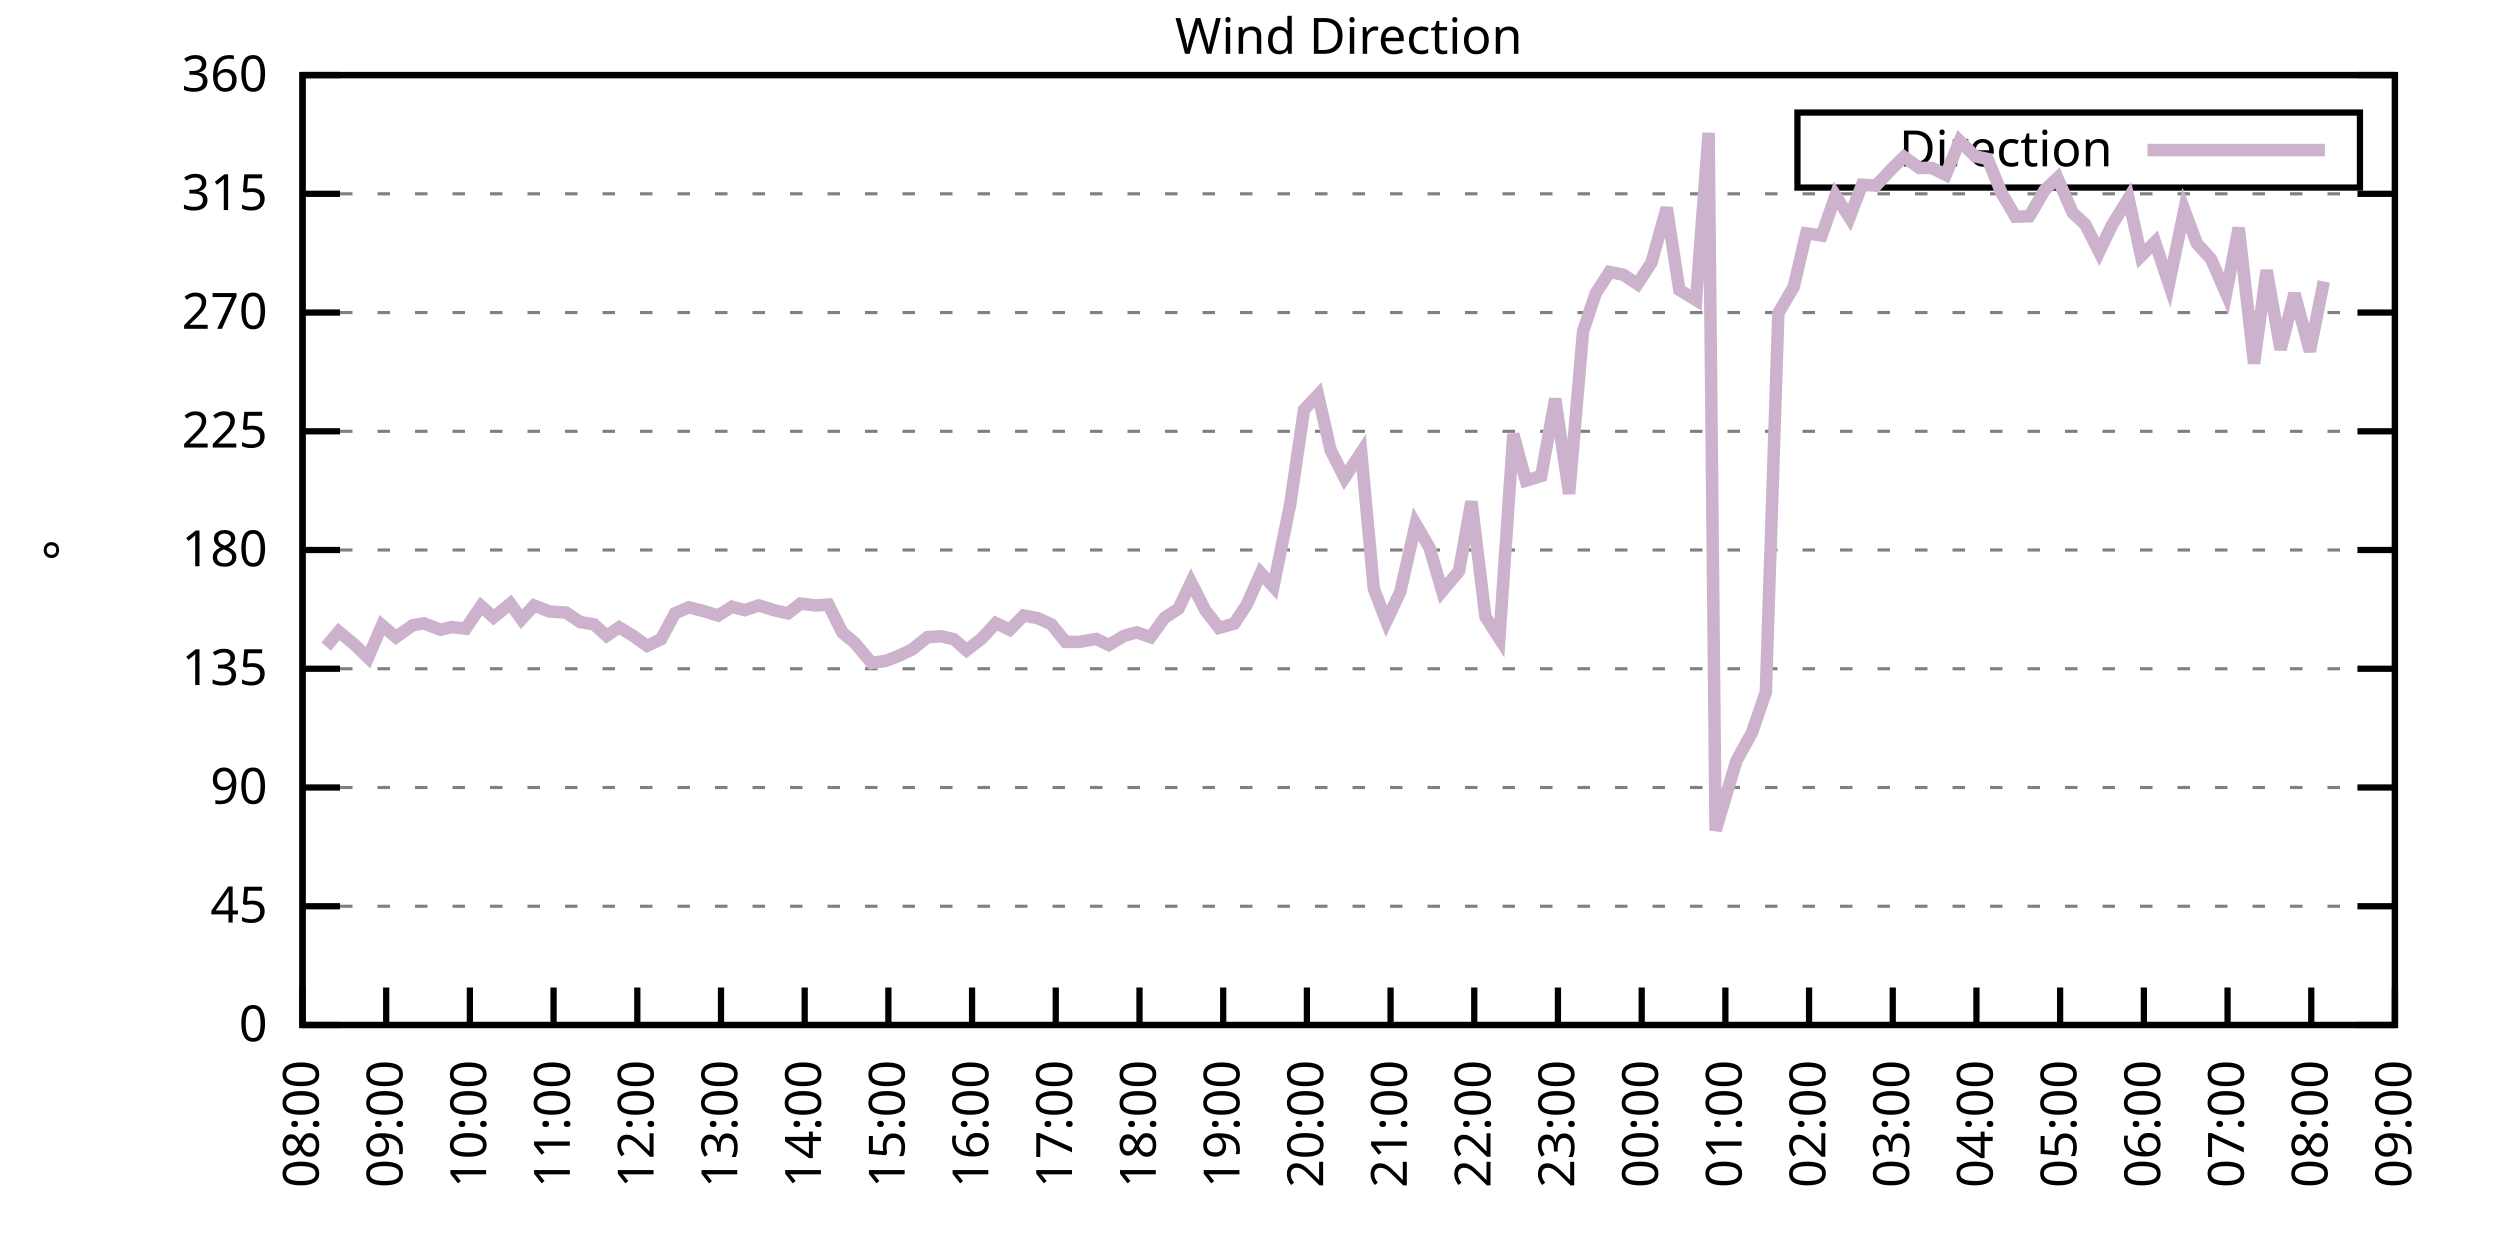
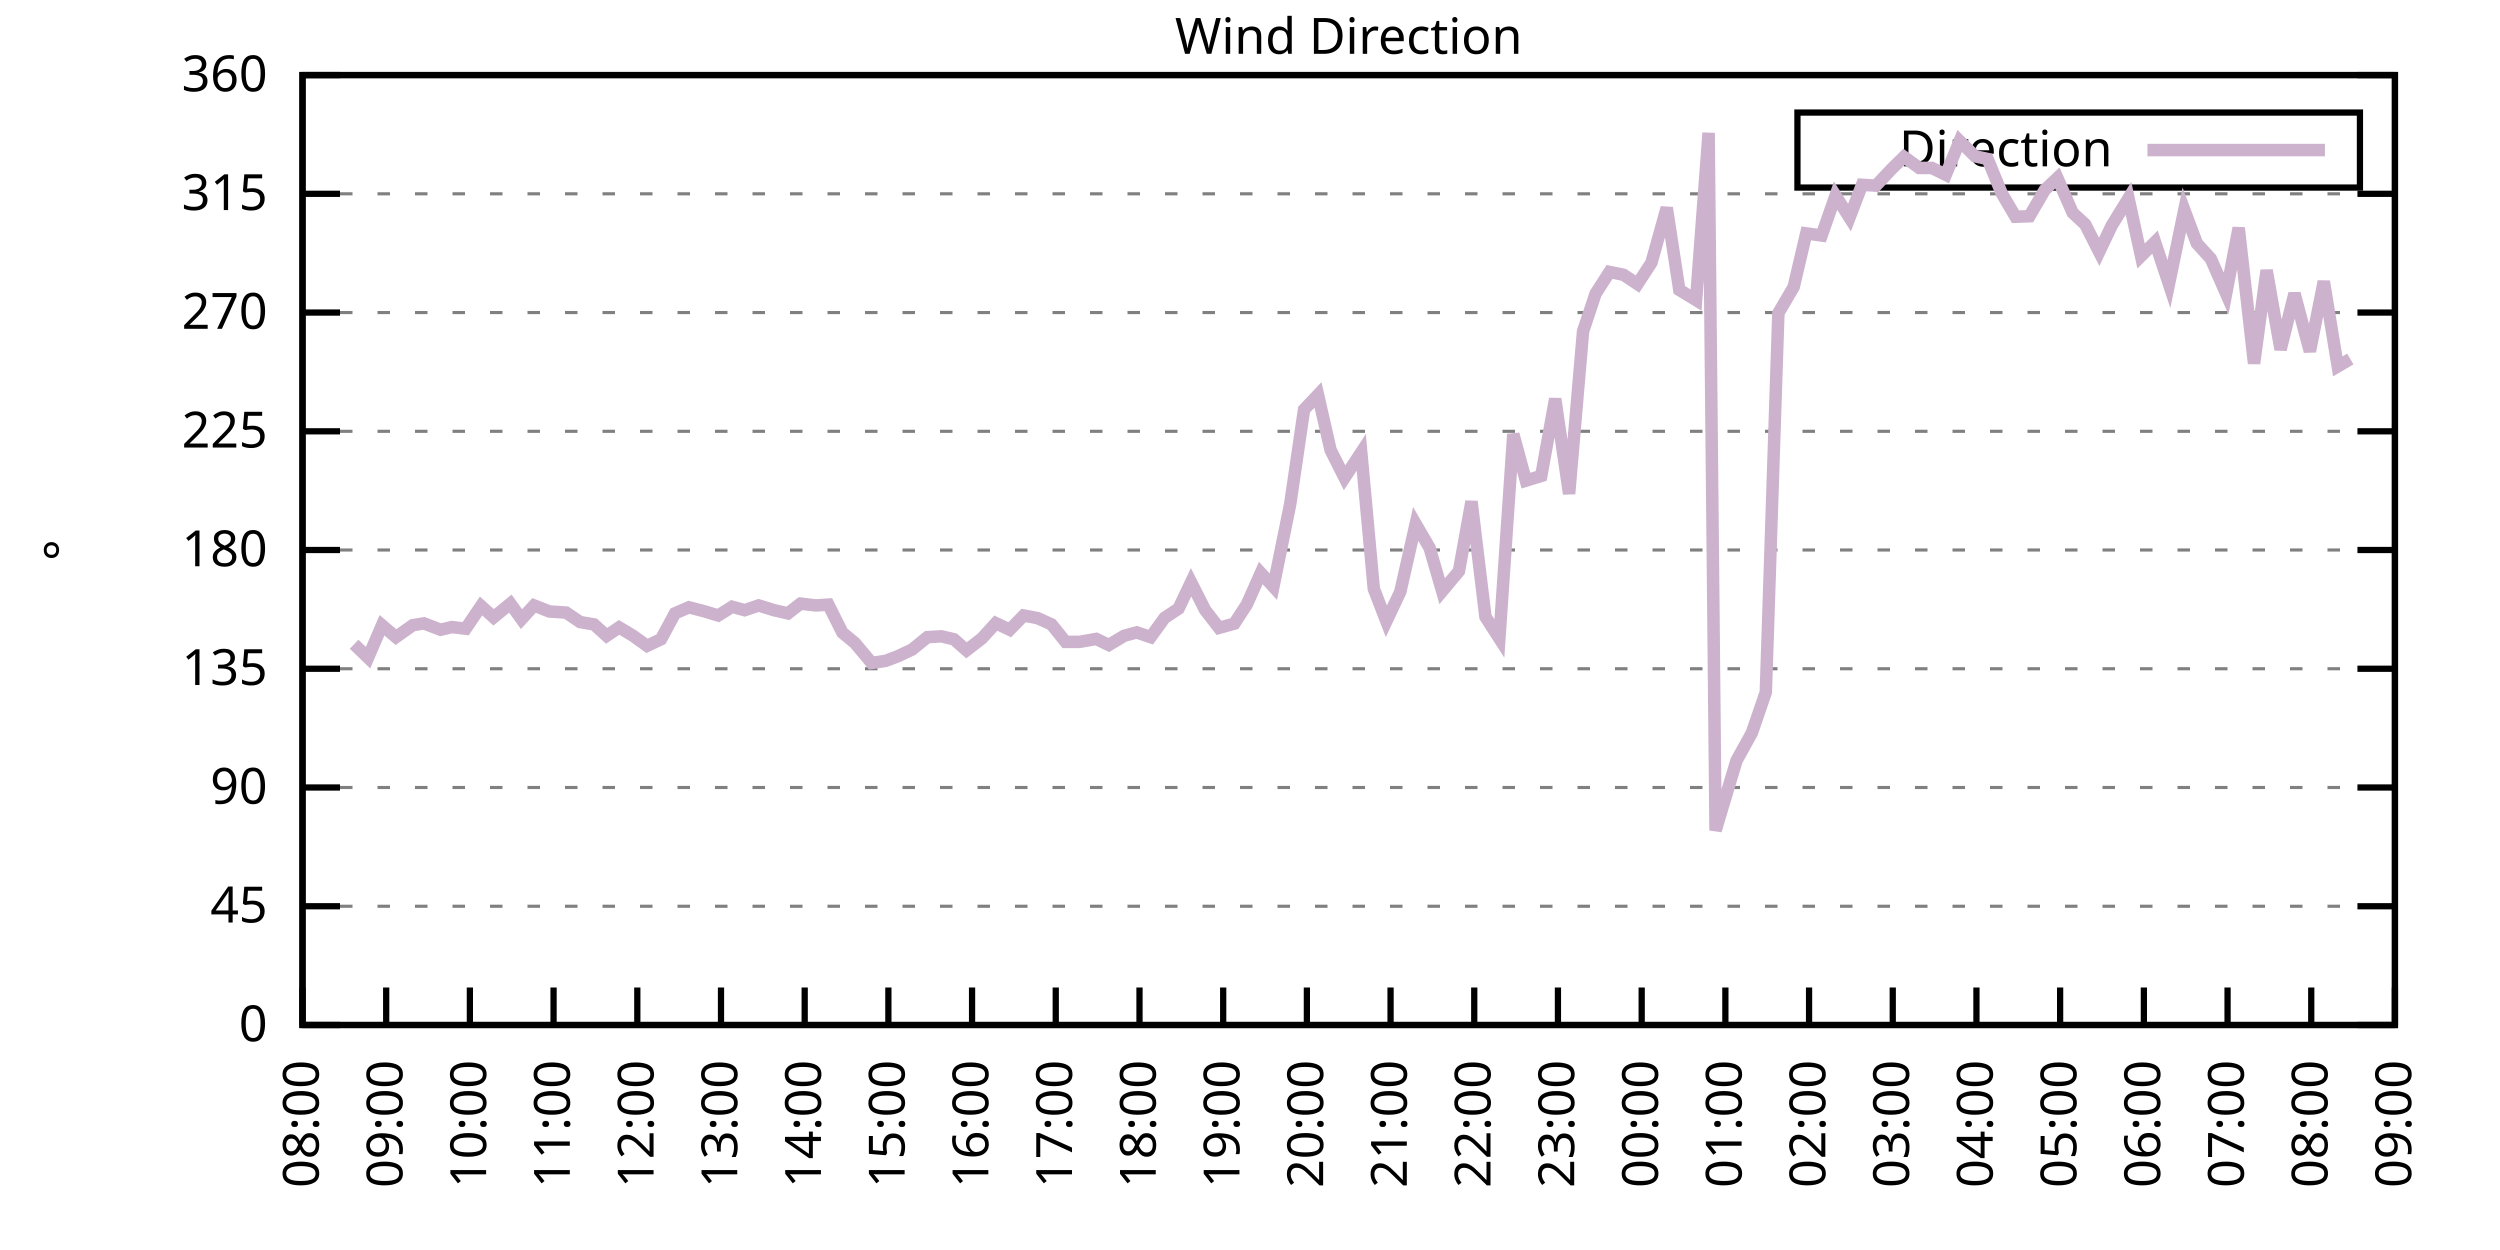
<svg xmlns="http://www.w3.org/2000/svg" xmlns:xlink="http://www.w3.org/1999/xlink" width="400" height="200" viewBox="0 0 400 200">
  <g id="gnuplot_canvas">
    <rect x="0" y="0" width="400" height="200" fill="none" />
    <defs>
      <circle id="gpDot" r="0.5" stroke-width="0.5" stroke="currentColor" />
      <path id="gpPt0" stroke-width="0.333" stroke="currentColor" d="M-1,0 h2 M0,-1 v2" />
      <path id="gpPt1" stroke-width="0.333" stroke="currentColor" d="M-1,-1 L1,1 M1,-1 L-1,1" />
      <path id="gpPt2" stroke-width="0.333" stroke="currentColor" d="M-1,0 L1,0 M0,-1 L0,1 M-1,-1 L1,1 M-1,1 L1,-1" />
      <rect id="gpPt3" stroke-width="0.333" stroke="currentColor" x="-1" y="-1" width="2" height="2" />
      <rect id="gpPt4" stroke-width="0.333" stroke="currentColor" fill="currentColor" x="-1" y="-1" width="2" height="2" />
      <circle id="gpPt5" stroke-width="0.333" stroke="currentColor" cx="0" cy="0" r="1" />
      <use xlink:href="#gpPt5" id="gpPt6" fill="currentColor" stroke="none" />
      <path id="gpPt7" stroke-width="0.333" stroke="currentColor" d="M0,-1.33 L-1.33,0.67 L1.33,0.67 z" />
      <use xlink:href="#gpPt7" id="gpPt8" fill="currentColor" stroke="none" />
      <use xlink:href="#gpPt7" id="gpPt9" stroke="currentColor" transform="rotate(180)" />
      <use xlink:href="#gpPt9" id="gpPt10" fill="currentColor" stroke="none" />
      <use xlink:href="#gpPt3" id="gpPt11" stroke="currentColor" transform="rotate(45)" />
      <use xlink:href="#gpPt11" id="gpPt12" fill="currentColor" stroke="none" />
      <path id="gpPt13" stroke-width="0.333" stroke="currentColor" d="M0,1.330 L1.265,0.411 L0.782,-1.067 L-0.782,-1.076 L-1.265,0.411 z" />
      <use xlink:href="#gpPt13" id="gpPt14" fill="currentColor" stroke="none" />
      <filter id="textbox" filterUnits="objectBoundingBox" x="0" y="0" height="1" width="1">
        <feFlood flood-color="white" flood-opacity="1" result="bgnd" />
        <feComposite in="SourceGraphic" in2="bgnd" operator="atop" />
      </filter>
      <filter id="greybox" filterUnits="objectBoundingBox" x="0" y="0" height="1" width="1">
        <feFlood flood-color="lightgrey" flood-opacity="1" result="grey" />
        <feComposite in="SourceGraphic" in2="grey" operator="atop" />
      </filter>
    </defs>
    <g fill="none" color="white" stroke="currentColor" stroke-width="1.00" stroke-linecap="butt" stroke-linejoin="miter">
</g>
    <g fill="none" color="black" stroke="currentColor" stroke-width="1.00" stroke-linecap="butt" stroke-linejoin="miter">
      <g stroke="none" shape-rendering="crispEdges">
        <polygon fill="rgb(255, 255, 255)" points="48.40,164.00 383.18,164.00 383.18,12.02 48.40,12.02 " />
      </g>
    </g>
    <g fill="none" color="black" stroke="currentColor" stroke-width="1.00" stroke-linecap="butt" stroke-linejoin="miter">
</g>
    <g fill="none" color="black" stroke="black" stroke-width="0.50" stroke-linecap="butt" stroke-linejoin="miter">
</g>
    <g fill="none" color="gray" stroke="currentColor" stroke-width="0.50" stroke-linecap="butt" stroke-linejoin="miter">
      <path stroke="gray" stroke-dasharray="2,4" class="gridline" d="M48.40,164.00 L383.19,164.00  " />
    </g>
    <g fill="none" color="gray" stroke="gray" stroke-width="1.00" stroke-linecap="butt" stroke-linejoin="miter">
</g>
    <g fill="none" color="black" stroke="currentColor" stroke-width="1.00" stroke-linecap="butt" stroke-linejoin="miter">
      <path stroke="black" d="M48.40,164.00 L54.40,164.00 M383.19,164.00 L377.19,164.00  " />
      <g transform="translate(42.80,166.60)" stroke="none" fill="black" font-family="Sans" font-size="8.00" text-anchor="end">
        <text>
          <tspan font-family="Sans"> 0</tspan>
        </text>
      </g>
    </g>
    <g fill="none" color="black" stroke="currentColor" stroke-width="1.00" stroke-linecap="butt" stroke-linejoin="miter">
</g>
    <g fill="none" color="black" stroke="black" stroke-width="0.50" stroke-linecap="butt" stroke-linejoin="miter">
</g>
    <g fill="none" color="gray" stroke="currentColor" stroke-width="0.50" stroke-linecap="butt" stroke-linejoin="miter">
      <path stroke="gray" stroke-dasharray="2,4" class="gridline" d="M48.40,145.00 L383.19,145.00  " />
    </g>
    <g fill="none" color="gray" stroke="gray" stroke-width="1.00" stroke-linecap="butt" stroke-linejoin="miter">
</g>
    <g fill="none" color="black" stroke="currentColor" stroke-width="1.00" stroke-linecap="butt" stroke-linejoin="miter">
      <path stroke="black" d="M48.40,145.00 L54.40,145.00 M383.19,145.00 L377.19,145.00  " />
      <g transform="translate(42.80,147.60)" stroke="none" fill="black" font-family="Sans" font-size="8.00" text-anchor="end">
        <text>
          <tspan font-family="Sans"> 45</tspan>
        </text>
      </g>
    </g>
    <g fill="none" color="black" stroke="currentColor" stroke-width="1.00" stroke-linecap="butt" stroke-linejoin="miter">
</g>
    <g fill="none" color="black" stroke="black" stroke-width="0.50" stroke-linecap="butt" stroke-linejoin="miter">
</g>
    <g fill="none" color="gray" stroke="currentColor" stroke-width="0.50" stroke-linecap="butt" stroke-linejoin="miter">
      <path stroke="gray" stroke-dasharray="2,4" class="gridline" d="M48.40,126.00 L383.19,126.00  " />
    </g>
    <g fill="none" color="gray" stroke="gray" stroke-width="1.00" stroke-linecap="butt" stroke-linejoin="miter">
</g>
    <g fill="none" color="black" stroke="currentColor" stroke-width="1.00" stroke-linecap="butt" stroke-linejoin="miter">
      <path stroke="black" d="M48.40,126.00 L54.40,126.00 M383.19,126.00 L377.19,126.00  " />
      <g transform="translate(42.80,128.60)" stroke="none" fill="black" font-family="Sans" font-size="8.00" text-anchor="end">
        <text>
          <tspan font-family="Sans"> 90</tspan>
        </text>
      </g>
    </g>
    <g fill="none" color="black" stroke="currentColor" stroke-width="1.00" stroke-linecap="butt" stroke-linejoin="miter">
</g>
    <g fill="none" color="black" stroke="black" stroke-width="0.50" stroke-linecap="butt" stroke-linejoin="miter">
</g>
    <g fill="none" color="gray" stroke="currentColor" stroke-width="0.50" stroke-linecap="butt" stroke-linejoin="miter">
      <path stroke="gray" stroke-dasharray="2,4" class="gridline" d="M48.40,107.00 L383.19,107.00  " />
    </g>
    <g fill="none" color="gray" stroke="gray" stroke-width="1.00" stroke-linecap="butt" stroke-linejoin="miter">
</g>
    <g fill="none" color="black" stroke="currentColor" stroke-width="1.00" stroke-linecap="butt" stroke-linejoin="miter">
      <path stroke="black" d="M48.40,107.00 L54.40,107.00 M383.19,107.00 L377.19,107.00  " />
      <g transform="translate(42.80,109.60)" stroke="none" fill="black" font-family="Sans" font-size="8.00" text-anchor="end">
        <text>
          <tspan font-family="Sans"> 135</tspan>
        </text>
      </g>
    </g>
    <g fill="none" color="black" stroke="currentColor" stroke-width="1.00" stroke-linecap="butt" stroke-linejoin="miter">
</g>
    <g fill="none" color="black" stroke="black" stroke-width="0.50" stroke-linecap="butt" stroke-linejoin="miter">
</g>
    <g fill="none" color="gray" stroke="currentColor" stroke-width="0.50" stroke-linecap="butt" stroke-linejoin="miter">
      <path stroke="gray" stroke-dasharray="2,4" class="gridline" d="M48.40,88.00 L383.19,88.00  " />
    </g>
    <g fill="none" color="gray" stroke="gray" stroke-width="1.00" stroke-linecap="butt" stroke-linejoin="miter">
</g>
    <g fill="none" color="black" stroke="currentColor" stroke-width="1.00" stroke-linecap="butt" stroke-linejoin="miter">
      <path stroke="black" d="M48.40,88.00 L54.40,88.00 M383.19,88.00 L377.19,88.00  " />
      <g transform="translate(42.80,90.60)" stroke="none" fill="black" font-family="Sans" font-size="8.00" text-anchor="end">
        <text>
          <tspan font-family="Sans"> 180</tspan>
        </text>
      </g>
    </g>
    <g fill="none" color="black" stroke="currentColor" stroke-width="1.00" stroke-linecap="butt" stroke-linejoin="miter">
</g>
    <g fill="none" color="black" stroke="black" stroke-width="0.50" stroke-linecap="butt" stroke-linejoin="miter">
</g>
    <g fill="none" color="gray" stroke="currentColor" stroke-width="0.50" stroke-linecap="butt" stroke-linejoin="miter">
      <path stroke="gray" stroke-dasharray="2,4" class="gridline" d="M48.40,69.01 L383.19,69.01  " />
    </g>
    <g fill="none" color="gray" stroke="gray" stroke-width="1.00" stroke-linecap="butt" stroke-linejoin="miter">
</g>
    <g fill="none" color="black" stroke="currentColor" stroke-width="1.00" stroke-linecap="butt" stroke-linejoin="miter">
      <path stroke="black" d="M48.40,69.01 L54.40,69.01 M383.19,69.01 L377.19,69.01  " />
      <g transform="translate(42.80,71.61)" stroke="none" fill="black" font-family="Sans" font-size="8.00" text-anchor="end">
        <text>
          <tspan font-family="Sans"> 225</tspan>
        </text>
      </g>
    </g>
    <g fill="none" color="black" stroke="currentColor" stroke-width="1.00" stroke-linecap="butt" stroke-linejoin="miter">
</g>
    <g fill="none" color="black" stroke="black" stroke-width="0.50" stroke-linecap="butt" stroke-linejoin="miter">
</g>
    <g fill="none" color="gray" stroke="currentColor" stroke-width="0.50" stroke-linecap="butt" stroke-linejoin="miter">
      <path stroke="gray" stroke-dasharray="2,4" class="gridline" d="M48.40,50.01 L383.19,50.01  " />
    </g>
    <g fill="none" color="gray" stroke="gray" stroke-width="1.00" stroke-linecap="butt" stroke-linejoin="miter">
</g>
    <g fill="none" color="black" stroke="currentColor" stroke-width="1.00" stroke-linecap="butt" stroke-linejoin="miter">
      <path stroke="black" d="M48.40,50.01 L54.40,50.01 M383.19,50.01 L377.19,50.01  " />
      <g transform="translate(42.80,52.61)" stroke="none" fill="black" font-family="Sans" font-size="8.00" text-anchor="end">
        <text>
          <tspan font-family="Sans"> 270</tspan>
        </text>
      </g>
    </g>
    <g fill="none" color="black" stroke="currentColor" stroke-width="1.00" stroke-linecap="butt" stroke-linejoin="miter">
</g>
    <g fill="none" color="black" stroke="black" stroke-width="0.50" stroke-linecap="butt" stroke-linejoin="miter">
</g>
    <g fill="none" color="gray" stroke="currentColor" stroke-width="0.50" stroke-linecap="butt" stroke-linejoin="miter">
      <path stroke="gray" stroke-dasharray="2,4" class="gridline" d="M48.40,31.01 L383.19,31.01  " />
    </g>
    <g fill="none" color="gray" stroke="gray" stroke-width="1.00" stroke-linecap="butt" stroke-linejoin="miter">
</g>
    <g fill="none" color="black" stroke="currentColor" stroke-width="1.00" stroke-linecap="butt" stroke-linejoin="miter">
      <path stroke="black" d="M48.40,31.01 L54.40,31.01 M383.19,31.01 L377.19,31.01  " />
      <g transform="translate(42.80,33.61)" stroke="none" fill="black" font-family="Sans" font-size="8.00" text-anchor="end">
        <text>
          <tspan font-family="Sans"> 315</tspan>
        </text>
      </g>
    </g>
    <g fill="none" color="black" stroke="currentColor" stroke-width="1.00" stroke-linecap="butt" stroke-linejoin="miter">
</g>
    <g fill="none" color="black" stroke="black" stroke-width="0.50" stroke-linecap="butt" stroke-linejoin="miter">
</g>
    <g fill="none" color="gray" stroke="currentColor" stroke-width="0.50" stroke-linecap="butt" stroke-linejoin="miter">
      <path stroke="gray" stroke-dasharray="2,4" class="gridline" d="M48.40,12.01 L383.19,12.01  " />
    </g>
    <g fill="none" color="gray" stroke="gray" stroke-width="1.00" stroke-linecap="butt" stroke-linejoin="miter">
</g>
    <g fill="none" color="black" stroke="currentColor" stroke-width="1.00" stroke-linecap="butt" stroke-linejoin="miter">
      <path stroke="black" d="M48.40,12.01 L54.40,12.01 M383.19,12.01 L377.19,12.01  " />
      <g transform="translate(42.80,14.61)" stroke="none" fill="black" font-family="Sans" font-size="8.00" text-anchor="end">
        <text>
          <tspan font-family="Sans"> 360</tspan>
        </text>
      </g>
    </g>
    <g fill="none" color="black" stroke="currentColor" stroke-width="1.00" stroke-linecap="butt" stroke-linejoin="miter">
      <path stroke="black" d="M48.40,164.00 L48.40,158.00  " />
      <g transform="translate(51.00,169.60) rotate(270.00)" stroke="none" fill="black" font-family="Sans" font-size="8.00" text-anchor="end">
        <text>
          <tspan font-family="Sans">08:00</tspan>
        </text>
      </g>
    </g>
    <g fill="none" color="black" stroke="currentColor" stroke-width="1.00" stroke-linecap="butt" stroke-linejoin="miter">
      <path stroke="black" d="M61.79,164.00 L61.79,158.00  " />
      <g transform="translate(64.39,169.60) rotate(270.00)" stroke="none" fill="black" font-family="Sans" font-size="8.00" text-anchor="end">
        <text>
          <tspan font-family="Sans">09:00</tspan>
        </text>
      </g>
    </g>
    <g fill="none" color="black" stroke="currentColor" stroke-width="1.00" stroke-linecap="butt" stroke-linejoin="miter">
      <path stroke="black" d="M75.18,164.00 L75.18,158.00  " />
      <g transform="translate(77.78,169.60) rotate(270.00)" stroke="none" fill="black" font-family="Sans" font-size="8.00" text-anchor="end">
        <text>
          <tspan font-family="Sans">10:00</tspan>
        </text>
      </g>
    </g>
    <g fill="none" color="black" stroke="currentColor" stroke-width="1.00" stroke-linecap="butt" stroke-linejoin="miter">
      <path stroke="black" d="M88.57,164.00 L88.57,158.00  " />
      <g transform="translate(91.17,169.60) rotate(270.00)" stroke="none" fill="black" font-family="Sans" font-size="8.00" text-anchor="end">
        <text>
          <tspan font-family="Sans">11:00</tspan>
        </text>
      </g>
    </g>
    <g fill="none" color="black" stroke="currentColor" stroke-width="1.00" stroke-linecap="butt" stroke-linejoin="miter">
      <path stroke="black" d="M101.97,164.00 L101.97,158.00  " />
      <g transform="translate(104.57,169.60) rotate(270.00)" stroke="none" fill="black" font-family="Sans" font-size="8.00" text-anchor="end">
        <text>
          <tspan font-family="Sans">12:00</tspan>
        </text>
      </g>
    </g>
    <g fill="none" color="black" stroke="currentColor" stroke-width="1.00" stroke-linecap="butt" stroke-linejoin="miter">
      <path stroke="black" d="M115.36,164.00 L115.36,158.00  " />
      <g transform="translate(117.96,169.60) rotate(270.00)" stroke="none" fill="black" font-family="Sans" font-size="8.00" text-anchor="end">
        <text>
          <tspan font-family="Sans">13:00</tspan>
        </text>
      </g>
    </g>
    <g fill="none" color="black" stroke="currentColor" stroke-width="1.00" stroke-linecap="butt" stroke-linejoin="miter">
      <path stroke="black" d="M128.75,164.00 L128.75,158.00  " />
      <g transform="translate(131.35,169.60) rotate(270.00)" stroke="none" fill="black" font-family="Sans" font-size="8.00" text-anchor="end">
        <text>
          <tspan font-family="Sans">14:00</tspan>
        </text>
      </g>
    </g>
    <g fill="none" color="black" stroke="currentColor" stroke-width="1.00" stroke-linecap="butt" stroke-linejoin="miter">
      <path stroke="black" d="M142.14,164.00 L142.14,158.00  " />
      <g transform="translate(144.74,169.60) rotate(270.00)" stroke="none" fill="black" font-family="Sans" font-size="8.00" text-anchor="end">
        <text>
          <tspan font-family="Sans">15:00</tspan>
        </text>
      </g>
    </g>
    <g fill="none" color="black" stroke="currentColor" stroke-width="1.00" stroke-linecap="butt" stroke-linejoin="miter">
      <path stroke="black" d="M155.53,164.00 L155.53,158.00  " />
      <g transform="translate(158.13,169.60) rotate(270.00)" stroke="none" fill="black" font-family="Sans" font-size="8.00" text-anchor="end">
        <text>
          <tspan font-family="Sans">16:00</tspan>
        </text>
      </g>
    </g>
    <g fill="none" color="black" stroke="currentColor" stroke-width="1.00" stroke-linecap="butt" stroke-linejoin="miter">
      <path stroke="black" d="M168.92,164.00 L168.92,158.00  " />
      <g transform="translate(171.52,169.60) rotate(270.00)" stroke="none" fill="black" font-family="Sans" font-size="8.00" text-anchor="end">
        <text>
          <tspan font-family="Sans">17:00</tspan>
        </text>
      </g>
    </g>
    <g fill="none" color="black" stroke="currentColor" stroke-width="1.00" stroke-linecap="butt" stroke-linejoin="miter">
      <path stroke="black" d="M182.32,164.00 L182.32,158.00  " />
      <g transform="translate(184.92,169.60) rotate(270.00)" stroke="none" fill="black" font-family="Sans" font-size="8.00" text-anchor="end">
        <text>
          <tspan font-family="Sans">18:00</tspan>
        </text>
      </g>
    </g>
    <g fill="none" color="black" stroke="currentColor" stroke-width="1.00" stroke-linecap="butt" stroke-linejoin="miter">
      <path stroke="black" d="M195.71,164.00 L195.71,158.00  " />
      <g transform="translate(198.31,169.60) rotate(270.00)" stroke="none" fill="black" font-family="Sans" font-size="8.00" text-anchor="end">
        <text>
          <tspan font-family="Sans">19:00</tspan>
        </text>
      </g>
    </g>
    <g fill="none" color="black" stroke="currentColor" stroke-width="1.00" stroke-linecap="butt" stroke-linejoin="miter">
      <path stroke="black" d="M209.10,164.00 L209.10,158.00  " />
      <g transform="translate(211.70,169.60) rotate(270.00)" stroke="none" fill="black" font-family="Sans" font-size="8.00" text-anchor="end">
        <text>
          <tspan font-family="Sans">20:00</tspan>
        </text>
      </g>
    </g>
    <g fill="none" color="black" stroke="currentColor" stroke-width="1.00" stroke-linecap="butt" stroke-linejoin="miter">
      <path stroke="black" d="M222.49,164.00 L222.49,158.00  " />
      <g transform="translate(225.09,169.60) rotate(270.00)" stroke="none" fill="black" font-family="Sans" font-size="8.00" text-anchor="end">
        <text>
          <tspan font-family="Sans">21:00</tspan>
        </text>
      </g>
    </g>
    <g fill="none" color="black" stroke="currentColor" stroke-width="1.00" stroke-linecap="butt" stroke-linejoin="miter">
      <path stroke="black" d="M235.88,164.00 L235.88,158.00  " />
      <g transform="translate(238.48,169.60) rotate(270.00)" stroke="none" fill="black" font-family="Sans" font-size="8.00" text-anchor="end">
        <text>
          <tspan font-family="Sans">22:00</tspan>
        </text>
      </g>
    </g>
    <g fill="none" color="black" stroke="currentColor" stroke-width="1.00" stroke-linecap="butt" stroke-linejoin="miter">
      <path stroke="black" d="M249.27,164.00 L249.27,158.00  " />
      <g transform="translate(251.87,169.60) rotate(270.00)" stroke="none" fill="black" font-family="Sans" font-size="8.00" text-anchor="end">
        <text>
          <tspan font-family="Sans">23:00</tspan>
        </text>
      </g>
    </g>
    <g fill="none" color="black" stroke="currentColor" stroke-width="1.00" stroke-linecap="butt" stroke-linejoin="miter">
      <path stroke="black" d="M262.67,164.00 L262.67,158.00  " />
      <g transform="translate(265.27,169.60) rotate(270.00)" stroke="none" fill="black" font-family="Sans" font-size="8.00" text-anchor="end">
        <text>
          <tspan font-family="Sans">00:00</tspan>
        </text>
      </g>
    </g>
    <g fill="none" color="black" stroke="currentColor" stroke-width="1.00" stroke-linecap="butt" stroke-linejoin="miter">
      <path stroke="black" d="M276.06,164.00 L276.06,158.00  " />
      <g transform="translate(278.66,169.60) rotate(270.00)" stroke="none" fill="black" font-family="Sans" font-size="8.00" text-anchor="end">
        <text>
          <tspan font-family="Sans">01:00</tspan>
        </text>
      </g>
    </g>
    <g fill="none" color="black" stroke="currentColor" stroke-width="1.00" stroke-linecap="butt" stroke-linejoin="miter">
      <path stroke="black" d="M289.45,164.00 L289.45,158.00  " />
      <g transform="translate(292.05,169.60) rotate(270.00)" stroke="none" fill="black" font-family="Sans" font-size="8.00" text-anchor="end">
        <text>
          <tspan font-family="Sans">02:00</tspan>
        </text>
      </g>
    </g>
    <g fill="none" color="black" stroke="currentColor" stroke-width="1.00" stroke-linecap="butt" stroke-linejoin="miter">
      <path stroke="black" d="M302.84,164.00 L302.84,158.00  " />
      <g transform="translate(305.44,169.60) rotate(270.00)" stroke="none" fill="black" font-family="Sans" font-size="8.00" text-anchor="end">
        <text>
          <tspan font-family="Sans">03:00</tspan>
        </text>
      </g>
    </g>
    <g fill="none" color="black" stroke="currentColor" stroke-width="1.00" stroke-linecap="butt" stroke-linejoin="miter">
      <path stroke="black" d="M316.23,164.00 L316.23,158.00  " />
      <g transform="translate(318.83,169.60) rotate(270.00)" stroke="none" fill="black" font-family="Sans" font-size="8.00" text-anchor="end">
        <text>
          <tspan font-family="Sans">04:00</tspan>
        </text>
      </g>
    </g>
    <g fill="none" color="black" stroke="currentColor" stroke-width="1.00" stroke-linecap="butt" stroke-linejoin="miter">
      <path stroke="black" d="M329.62,164.00 L329.62,158.00  " />
      <g transform="translate(332.22,169.60) rotate(270.00)" stroke="none" fill="black" font-family="Sans" font-size="8.00" text-anchor="end">
        <text>
          <tspan font-family="Sans">05:00</tspan>
        </text>
      </g>
    </g>
    <g fill="none" color="black" stroke="currentColor" stroke-width="1.00" stroke-linecap="butt" stroke-linejoin="miter">
      <path stroke="black" d="M343.02,164.00 L343.02,158.00  " />
      <g transform="translate(345.62,169.60) rotate(270.00)" stroke="none" fill="black" font-family="Sans" font-size="8.00" text-anchor="end">
        <text>
          <tspan font-family="Sans">06:00</tspan>
        </text>
      </g>
    </g>
    <g fill="none" color="black" stroke="currentColor" stroke-width="1.00" stroke-linecap="butt" stroke-linejoin="miter">
      <path stroke="black" d="M356.41,164.00 L356.41,158.00  " />
      <g transform="translate(359.01,169.60) rotate(270.00)" stroke="none" fill="black" font-family="Sans" font-size="8.00" text-anchor="end">
        <text>
          <tspan font-family="Sans">07:00</tspan>
        </text>
      </g>
    </g>
    <g fill="none" color="black" stroke="currentColor" stroke-width="1.00" stroke-linecap="butt" stroke-linejoin="miter">
      <path stroke="black" d="M369.80,164.00 L369.80,158.00  " />
      <g transform="translate(372.40,169.60) rotate(270.00)" stroke="none" fill="black" font-family="Sans" font-size="8.00" text-anchor="end">
        <text>
          <tspan font-family="Sans">08:00</tspan>
        </text>
      </g>
    </g>
    <g fill="none" color="black" stroke="currentColor" stroke-width="1.00" stroke-linecap="butt" stroke-linejoin="miter">
      <path stroke="black" d="M383.19,164.00 L383.19,158.00  " />
      <g transform="translate(385.79,169.60) rotate(270.00)" stroke="none" fill="black" font-family="Sans" font-size="8.00" text-anchor="end">
        <text>
          <tspan font-family="Sans">09:00</tspan>
        </text>
      </g>
    </g>
    <g fill="none" color="black" stroke="currentColor" stroke-width="1.00" stroke-linecap="butt" stroke-linejoin="miter">
</g>
    <g fill="none" color="black" stroke="currentColor" stroke-width="1.00" stroke-linecap="butt" stroke-linejoin="miter">
      <path stroke="black" d="M48.40,12.01 L48.40,164.00 L383.19,164.00 L383.19,12.01 L48.40,12.01 Z  " />
    </g>
    <g fill="none" color="black" stroke="currentColor" stroke-width="1.00" stroke-linecap="butt" stroke-linejoin="miter">
</g>
    <g fill="none" color="black" stroke="currentColor" stroke-width="1.00" stroke-linecap="butt" stroke-linejoin="miter">
      <path stroke="black" d="M287.59,30.01 L287.59,18.01 L377.59,18.01 L377.59,30.01 L287.59,30.01 Z  " />
    </g>
    <g id="Wind_direction_plot_1">
      <g fill="none" color="white" stroke="black" stroke-width="2.00" stroke-linecap="butt" stroke-linejoin="miter">
</g>
      <g fill="none" color="black" stroke="currentColor" stroke-width="2.00" stroke-linecap="butt" stroke-linejoin="miter">
        <g transform="translate(337.99,26.61)" stroke="none" fill="black" font-family="Sans" font-size="8.00" text-anchor="end">
          <text>
            <tspan font-family="Sans">Direction</tspan>
          </text>
        </g>
      </g>
      <g fill="none" color="black" stroke="currentColor" stroke-width="2.00" stroke-linecap="butt" stroke-linejoin="miter">
-         <path stroke="rgb(204, 178, 204)" d="M343.59,24.01 L371.99,24.01 M52.19,103.46 L54.20,101.05 L56.66,103.08 L58.89,105.23 L61.12,100.04 L63.35,101.94   L66.03,100.04 L67.82,99.74 L70.50,100.76 L72.28,100.33 L74.51,100.59 L76.97,96.96 L78.98,98.77 L81.66,96.58   L83.44,99.07 L85.45,96.87 L87.91,97.84 L90.58,98.01 L92.82,99.53 L95.05,99.91 L97.06,101.73 L99.06,100.38   L101.30,101.73 L103.53,103.33 L105.76,102.28 L107.99,98.14 L110.22,97.17 L112.68,97.80 L114.91,98.48 L117.14,97.08   L119.15,97.63 L121.38,96.87 L123.84,97.63 L126.07,98.14 L128.08,96.58 L130.54,96.87 L132.54,96.74 L134.78,101.22   L136.78,102.87 L139.46,106.07 L141.69,105.74 L143.70,104.98 L145.94,103.92 L148.39,101.94 L150.62,101.81 L152.63,102.28   L154.64,104.05 L157.10,102.15 L159.33,99.70 L161.56,100.76 L163.79,98.48 L166.02,98.90 L168.25,99.91 L170.49,102.70   L172.72,102.70 L175.40,102.23 L177.41,103.20 L179.86,101.73 L181.87,101.18 L184.10,101.94 L186.33,98.86 L188.57,97.38   L190.57,93.16 L192.81,97.59 L195.04,100.46 L197.49,99.78 L199.50,96.70 L201.73,91.68 L203.74,93.87 L206.42,80.74   L208.65,65.54 L210.88,63.18 L212.89,72.00 L215.13,76.44 L217.80,72.38 L219.81,94.21 L221.82,99.40 L224.05,94.68   L226.51,83.83 L228.74,87.67 L230.75,94.59 L233.43,91.38 L235.44,80.24 L237.67,98.69 L239.90,102.15 L242.13,69.47   L244.14,76.90 L246.60,76.14 L248.83,63.81 L251.06,79.01 L253.29,53.01 L255.30,46.97 L257.53,43.51 L259.76,43.97   L262.00,45.45 L264.23,42.03 L266.68,33.25 L268.69,46.38 L271.37,48.02 L273.38,21.26 L274.49,132.88 L277.84,121.70   L280.30,117.26 L282.53,110.76 L284.54,50.09 L286.99,45.91 L289.00,37.34 L291.46,37.68 L293.69,31.30 L295.92,34.81   L297.93,29.57 L300.16,29.70 L302.62,27.08 L304.63,25.10 L307.08,26.87 L309.09,26.87 L311.32,27.97 L313.55,22.56   L316.01,25.01 L318.02,25.44 L320.25,30.88 L322.48,34.68 L324.71,34.60 L327.17,30.38 L329.18,28.48 L331.63,34.05   L333.64,35.91 L335.87,40.30 L337.88,36.08 L340.56,31.73 L342.57,40.97 L344.80,38.73 L347.03,45.45 L349.49,33.58   L351.50,38.95 L353.73,41.39 L356.18,46.97 L358.19,36.46 L360.65,58.16 L362.66,43.25 L364.89,55.92 L367.12,46.97   L369.58,56.21 L371.81,45.03  " />
+         <path stroke="rgb(204, 178, 204)" d="M343.59,24.01 L371.99,24.01 M56.66,103.08 L58.89,105.23 L61.12,100.04 L63.35,101.94 L66.03,100.04 L67.82,99.74   L70.50,100.76 L72.28,100.33 L74.51,100.59 L76.97,96.96 L78.98,98.77 L81.66,96.58 L83.44,99.07 L85.45,96.87   L87.91,97.84 L90.58,98.01 L92.82,99.53 L95.05,99.91 L97.06,101.73 L99.06,100.38 L101.30,101.73 L103.53,103.33   L105.76,102.28 L107.99,98.14 L110.22,97.17 L112.68,97.80 L114.91,98.48 L117.14,97.08 L119.15,97.63 L121.38,96.87   L123.84,97.63 L126.07,98.14 L128.08,96.58 L130.54,96.87 L132.54,96.74 L134.78,101.22 L136.78,102.87 L139.46,106.07   L141.69,105.74 L143.70,104.98 L145.94,103.92 L148.39,101.94 L150.62,101.81 L152.63,102.28 L154.64,104.05 L157.10,102.15   L159.33,99.70 L161.56,100.76 L163.79,98.48 L166.02,98.90 L168.25,99.91 L170.49,102.70 L172.72,102.70 L175.40,102.23   L177.41,103.20 L179.86,101.73 L181.87,101.18 L184.10,101.94 L186.33,98.86 L188.57,97.38 L190.57,93.16 L192.81,97.59   L195.04,100.46 L197.49,99.78 L199.50,96.70 L201.73,91.68 L203.74,93.87 L206.42,80.74 L208.65,65.54 L210.88,63.18   L212.89,72.00 L215.13,76.44 L217.80,72.38 L219.81,94.21 L221.82,99.40 L224.05,94.68 L226.51,83.83 L228.74,87.67   L230.75,94.59 L233.43,91.38 L235.44,80.24 L237.67,98.69 L239.90,102.15 L242.13,69.47 L244.14,76.90 L246.60,76.14   L248.83,63.81 L251.06,79.01 L253.29,53.01 L255.30,46.97 L257.53,43.51 L259.76,43.97 L262.00,45.45 L264.23,42.03   L266.68,33.25 L268.69,46.38 L271.37,48.02 L273.38,21.26 L274.49,132.88 L277.84,121.70 L280.30,117.26 L282.53,110.76   L284.54,50.09 L286.99,45.91 L289.00,37.34 L291.46,37.68 L293.69,31.30 L295.92,34.81 L297.93,29.57 L300.16,29.70   L302.62,27.08 L304.63,25.10 L307.08,26.87 L309.09,26.87 L311.32,27.97 L313.55,22.56 L316.01,25.01 L318.02,25.44   L320.25,30.88 L322.48,34.68 L324.71,34.60 L327.17,30.38 L329.18,28.48 L331.63,34.05 L333.64,35.91 L335.87,40.30   L337.88,36.08 L340.56,31.73 L342.57,40.97 L344.80,38.73 L347.03,45.45 L349.49,33.58 L351.50,38.95 L353.73,41.39   L356.18,46.97 L358.19,36.46 L360.65,58.16 L362.66,43.25 L364.89,55.92 L367.12,46.97 L369.58,56.21 L371.81,45.03   L374.04,58.62 L376.05,57.44  " />
      </g>
    </g>
    <g fill="none" color="black" stroke="currentColor" stroke-width="2.00" stroke-linecap="butt" stroke-linejoin="miter">
</g>
    <g fill="none" color="black" stroke="black" stroke-width="1.00" stroke-linecap="butt" stroke-linejoin="miter">
</g>
    <g fill="none" color="black" stroke="currentColor" stroke-width="1.00" stroke-linecap="butt" stroke-linejoin="miter">
      <path stroke="black" d="M48.40,12.01 L48.40,164.00 L383.19,164.00 L383.19,12.01 L48.40,12.01 Z  " />
      <g transform="translate(12.80,88.01) rotate(270.00)" stroke="none" fill="black" font-family="Sans" font-size="8.00" text-anchor="middle">
        <text>
          <tspan font-family="Sans">°</tspan>
        </text>
      </g>
    </g>
    <g fill="none" color="black" stroke="currentColor" stroke-width="1.00" stroke-linecap="butt" stroke-linejoin="miter">
</g>
    <g fill="none" color="black" stroke="currentColor" stroke-width="1.00" stroke-linecap="butt" stroke-linejoin="miter">
      <g transform="translate(215.79,8.61)" stroke="none" fill="black" font-family="Sans" font-size="8.00" text-anchor="middle">
        <text>
          <tspan font-family="Sans">Wind Direction</tspan>
        </text>
      </g>
    </g>
    <g fill="none" color="black" stroke="currentColor" stroke-width="1.00" stroke-linecap="butt" stroke-linejoin="miter">
</g>
  </g>
</svg>
